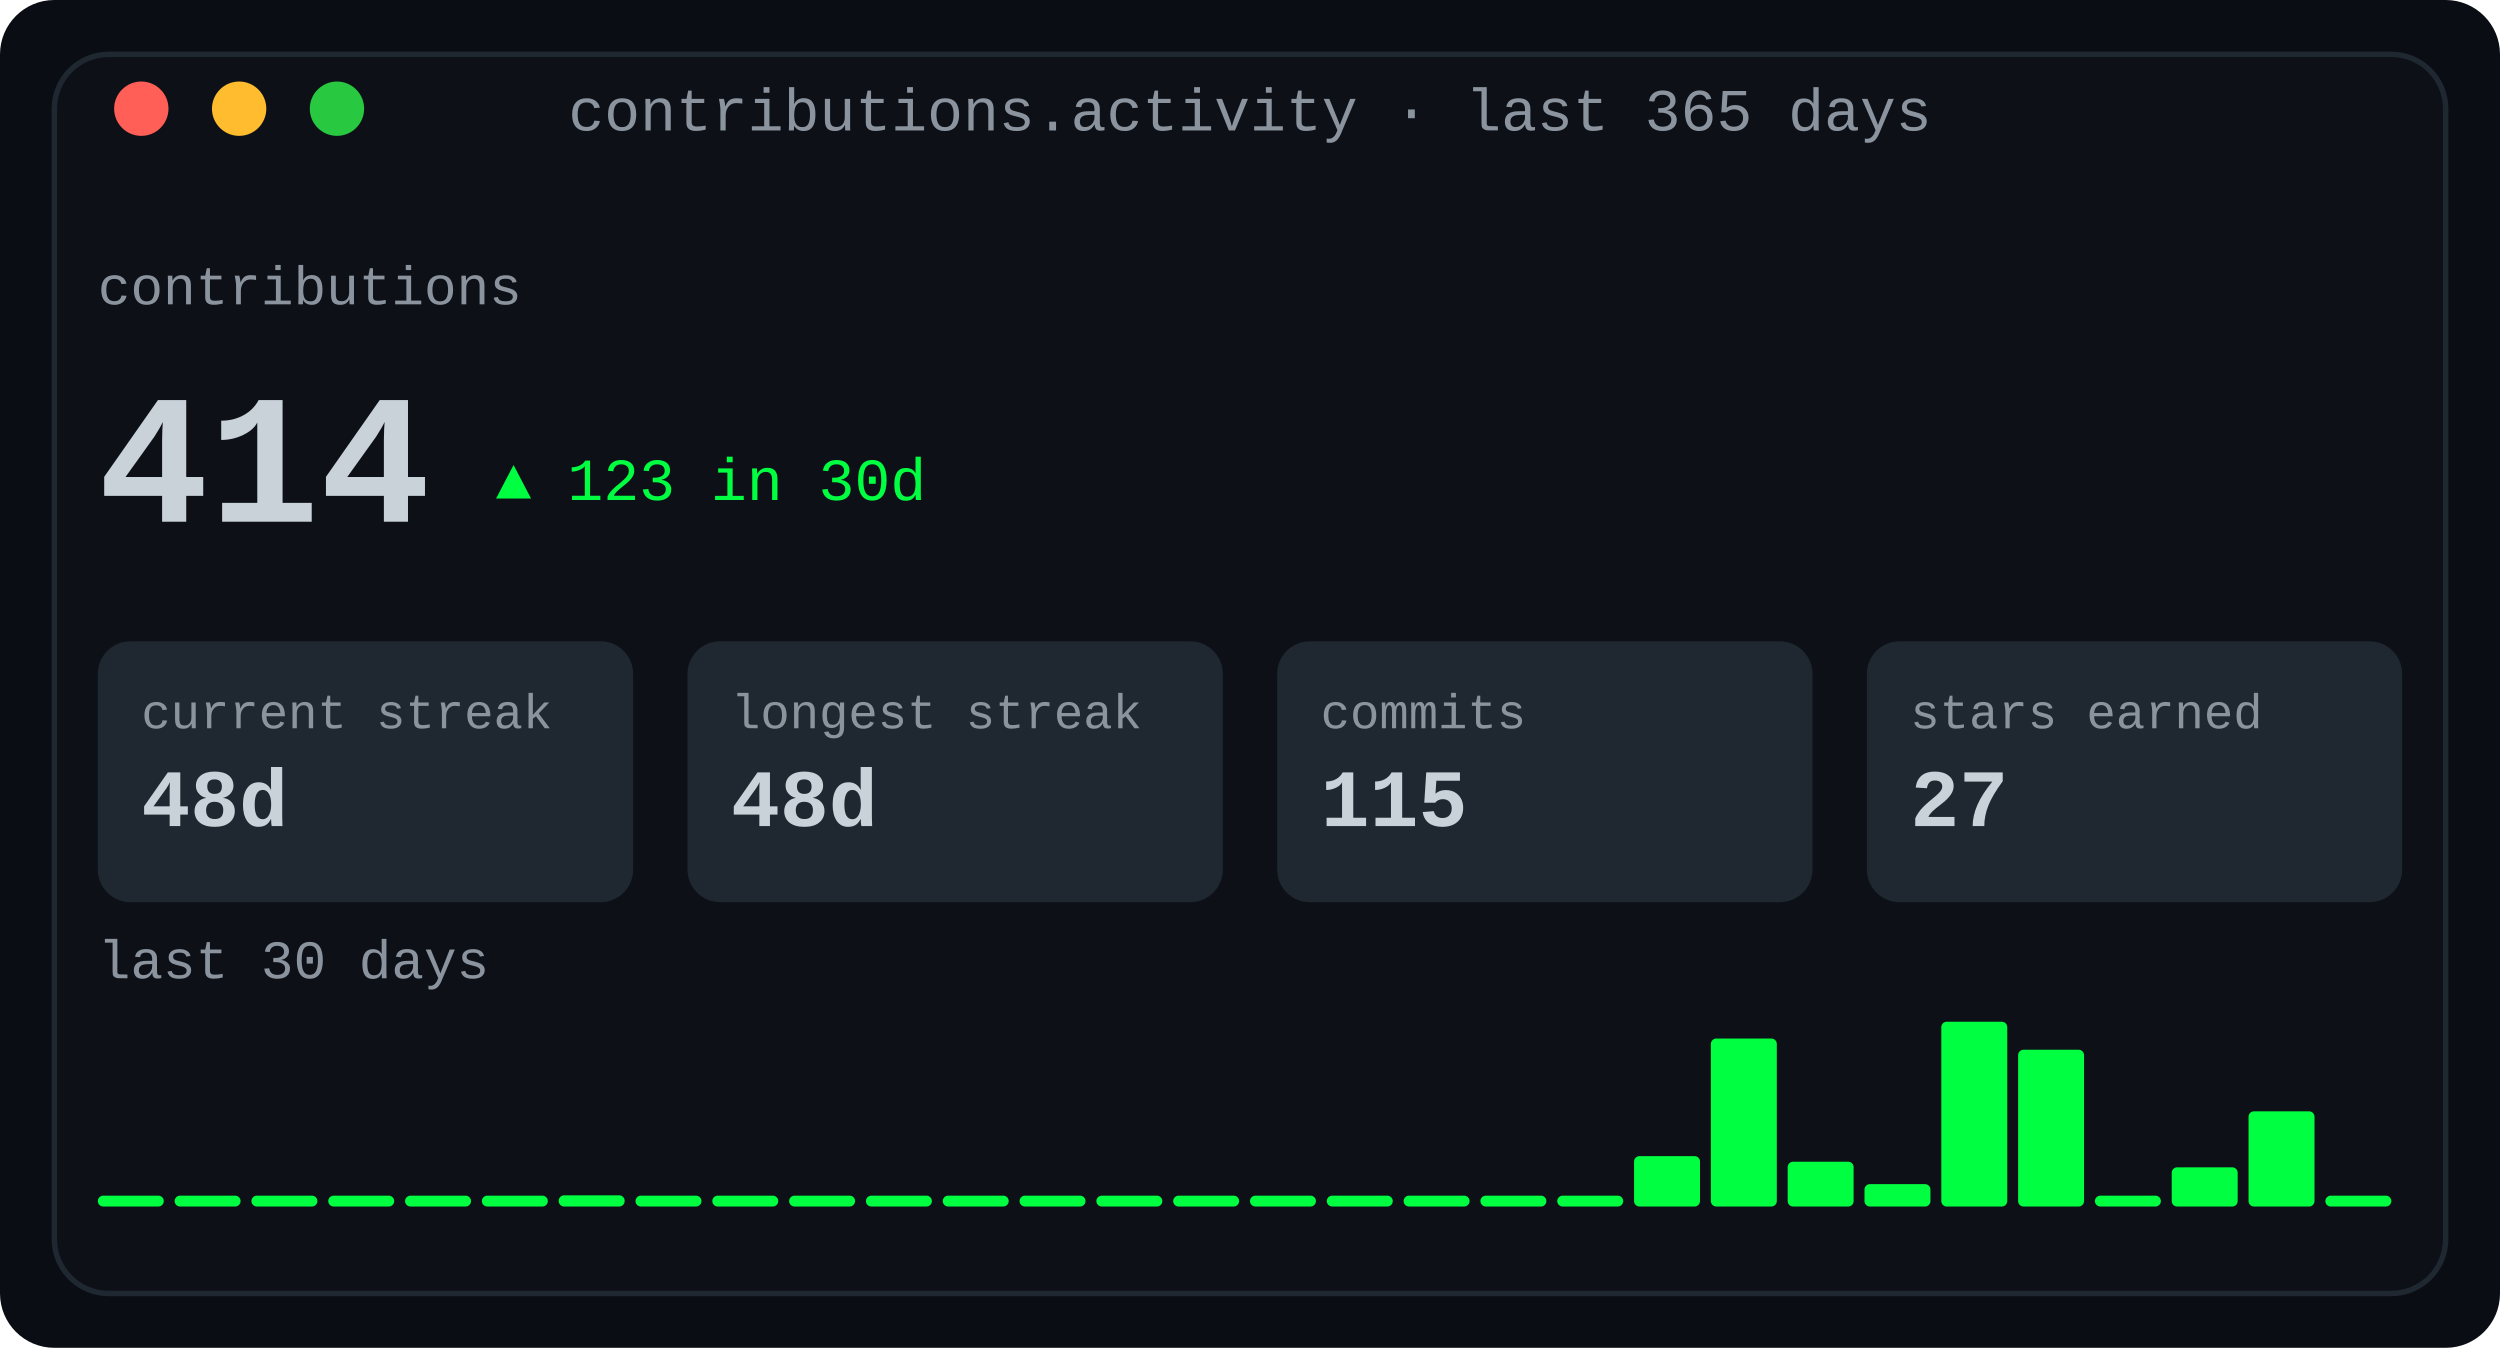
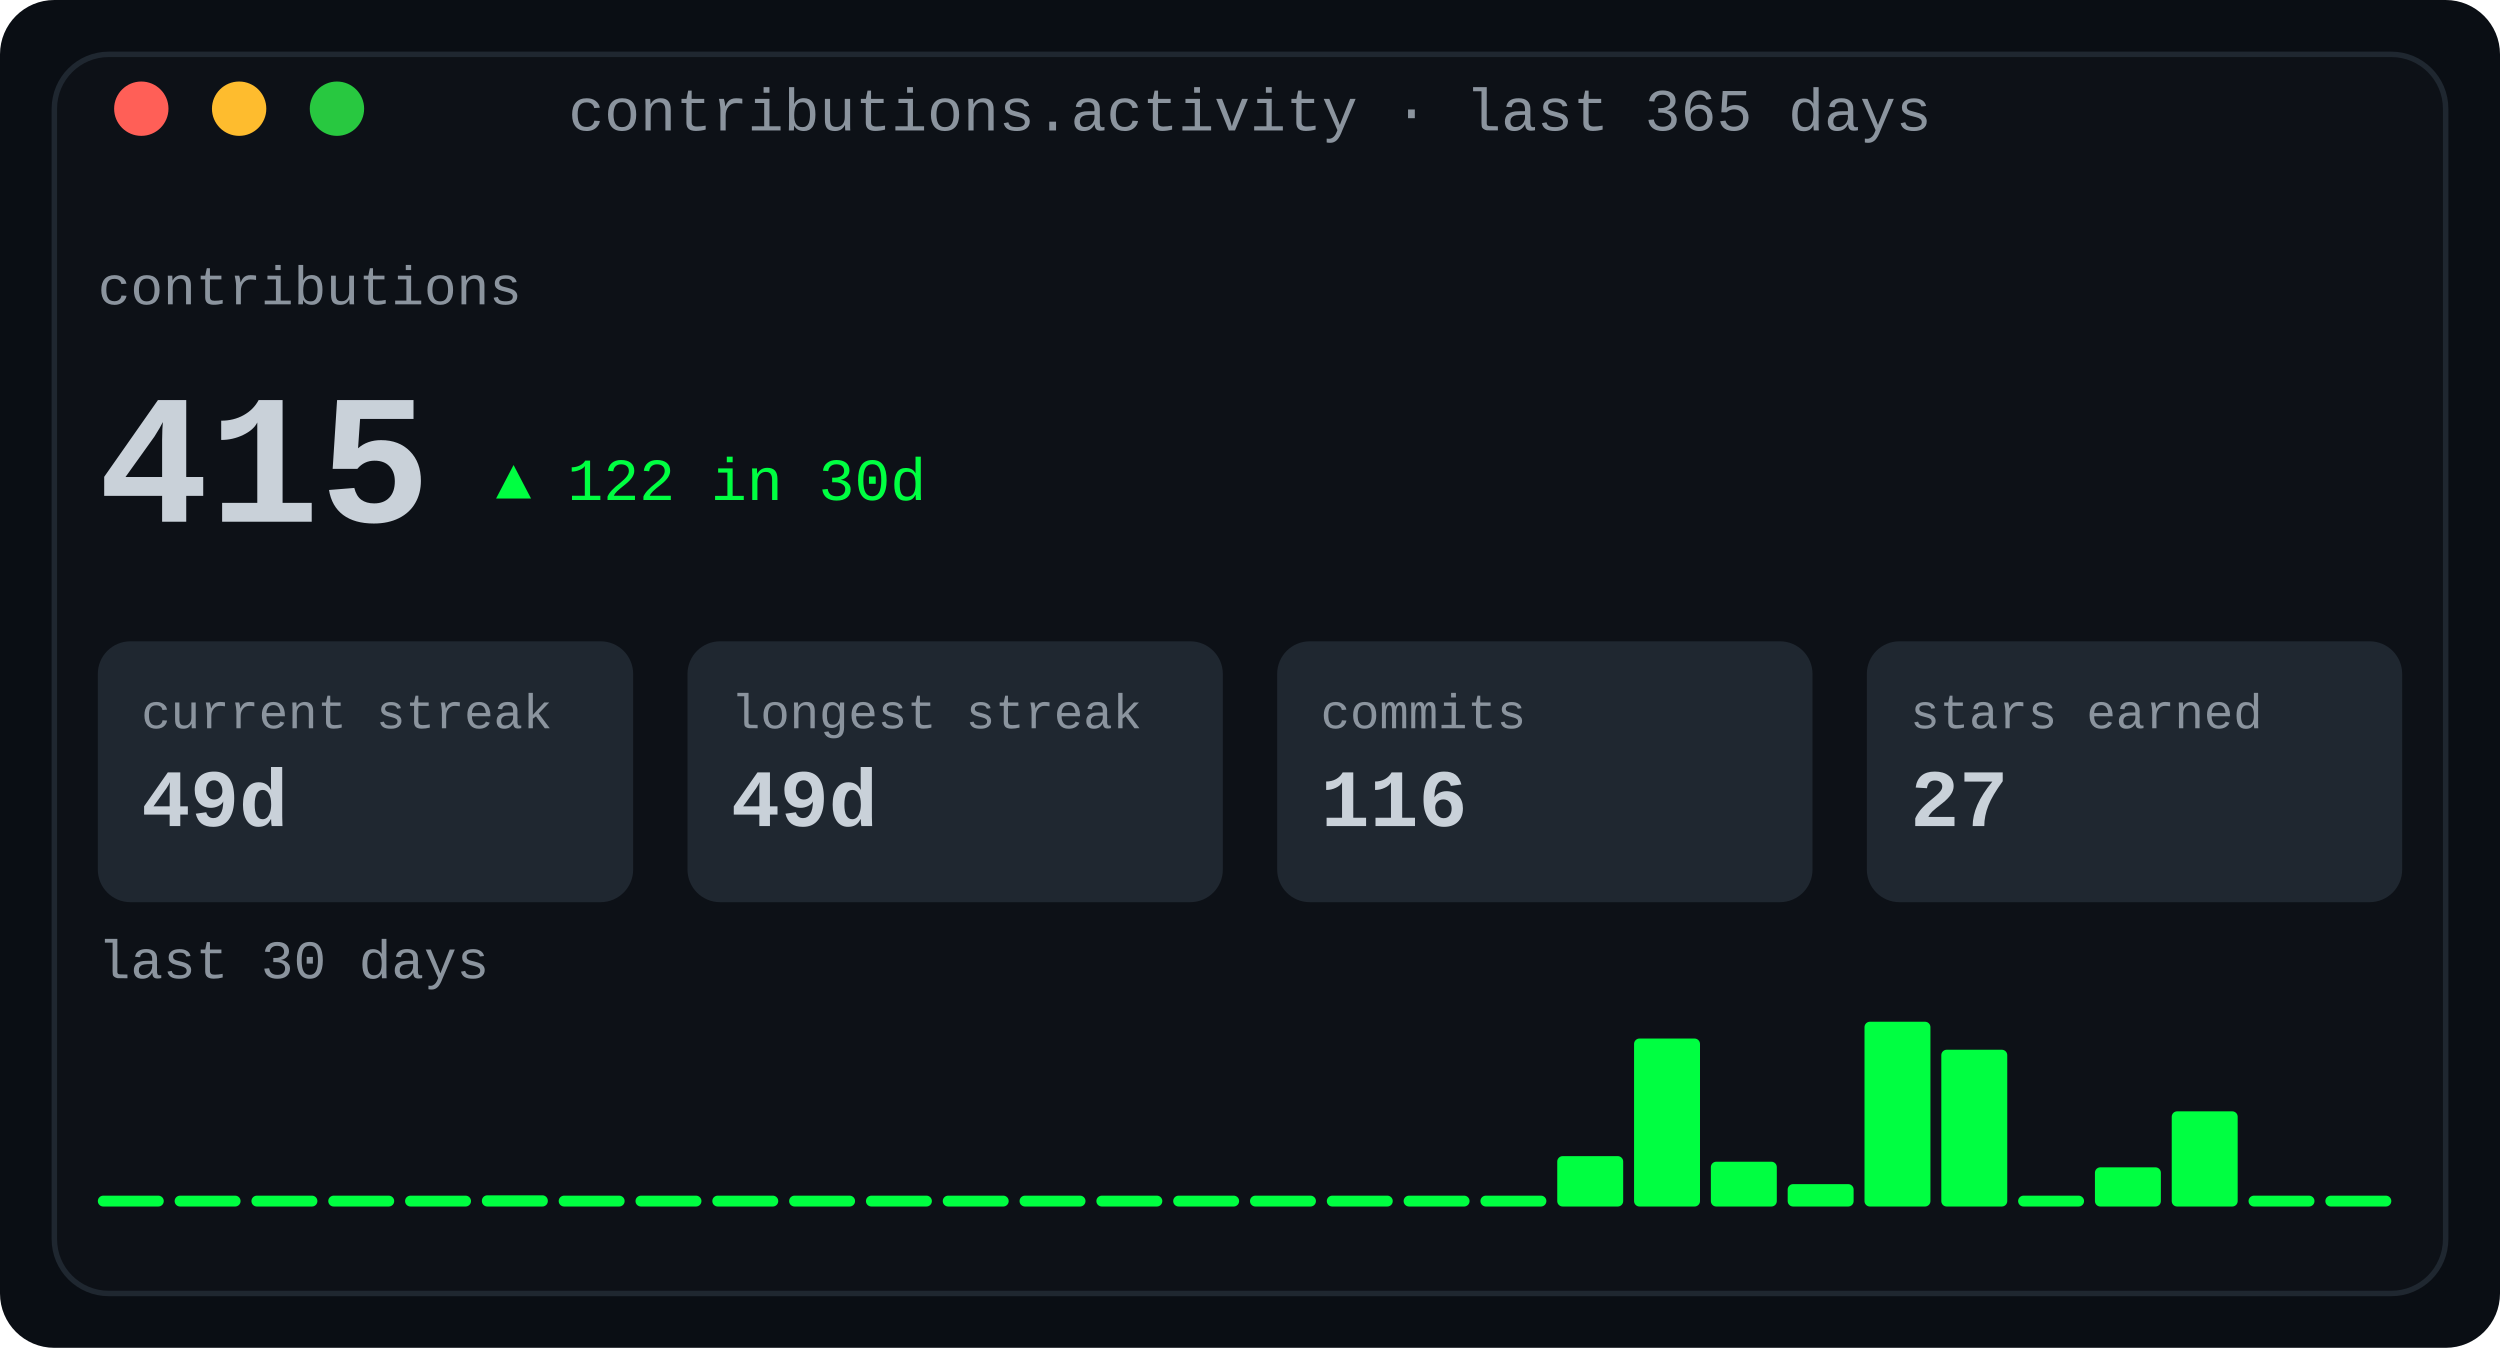
<svg xmlns="http://www.w3.org/2000/svg" width="460" height="248" viewBox="0 0 460 248" role="img" aria-label="Contribution activity: totals, streaks and a 30-day sparkline">
  <defs>
    <linearGradient id="fade" x1="0" y1="0" x2="1" y2="0">
      <stop offset="0" stop-color="#0d1117" />
      <stop offset="1" stop-color="#0d1117" />
    </linearGradient>
  </defs>
  <rect width="460" height="248" rx="10" fill="#0a0e14" />
  <rect x="10" y="10" width="440" height="228" rx="10" fill="#0d1117" stroke="#1f2730" stroke-width="1" />
  <text x="230.0" y="24" fill="#8b949e" font-family="ui-monospace, SFMono-Regular, 'SF Mono', Menlo, Consolas, 'Liberation Mono', monospace" font-size="11" text-anchor="middle">contributions.activity · last 365 days</text>
  <circle cx="26" cy="20" r="5" fill="#ff5f57" />
  <circle cx="44" cy="20" r="5" fill="#febc2e" />
  <circle cx="62" cy="20" r="5" fill="#28c840" />
  <text x="18" y="56" fill="#8b949e" font-family="ui-monospace, SFMono-Regular, 'SF Mono', Menlo, Consolas, 'Liberation Mono', monospace" font-size="10" text-anchor="start" font-weight="normal">contributions</text>
-   <text x="18" y="96" fill="#c9d1d9" font-family="ui-monospace, SFMono-Regular, 'SF Mono', Menlo, Consolas, 'Liberation Mono', monospace" font-size="34" text-anchor="start" font-weight="700">414</text>
-   <text x="91.2" y="92" fill="#00ff41" font-family="ui-monospace, SFMono-Regular, 'SF Mono', Menlo, Consolas, 'Liberation Mono', monospace" font-size="11" text-anchor="start" font-weight="normal">▲ 123 in 30d</text>
+   <text x="18" y="96" fill="#c9d1d9" font-family="ui-monospace, SFMono-Regular, 'SF Mono', Menlo, Consolas, 'Liberation Mono', monospace" font-size="34" text-anchor="start" font-weight="700">415</text>
+   <text x="91.2" y="92" fill="#00ff41" font-family="ui-monospace, SFMono-Regular, 'SF Mono', Menlo, Consolas, 'Liberation Mono', monospace" font-size="11" text-anchor="start" font-weight="normal">▲ 122 in 30d</text>
  <rect x="18.0" y="118" width="98.5" height="48" rx="6" fill="#1f2730" />
  <text x="26.0" y="134" fill="#8b949e" font-family="ui-monospace, SFMono-Regular, 'SF Mono', Menlo, Consolas, 'Liberation Mono', monospace" font-size="9" text-anchor="start" font-weight="normal">current streak</text>
-   <text x="26.0" y="152" fill="#c9d1d9" font-family="ui-monospace, SFMono-Regular, 'SF Mono', Menlo, Consolas, 'Liberation Mono', monospace" font-size="15" text-anchor="start" font-weight="700">48d</text>
+   <text x="26.0" y="152" fill="#c9d1d9" font-family="ui-monospace, SFMono-Regular, 'SF Mono', Menlo, Consolas, 'Liberation Mono', monospace" font-size="15" text-anchor="start" font-weight="700">49d</text>
  <rect x="126.5" y="118" width="98.5" height="48" rx="6" fill="#1f2730" />
  <text x="134.5" y="134" fill="#8b949e" font-family="ui-monospace, SFMono-Regular, 'SF Mono', Menlo, Consolas, 'Liberation Mono', monospace" font-size="9" text-anchor="start" font-weight="normal">longest streak</text>
-   <text x="134.5" y="152" fill="#c9d1d9" font-family="ui-monospace, SFMono-Regular, 'SF Mono', Menlo, Consolas, 'Liberation Mono', monospace" font-size="15" text-anchor="start" font-weight="700">48d</text>
+   <text x="134.5" y="152" fill="#c9d1d9" font-family="ui-monospace, SFMono-Regular, 'SF Mono', Menlo, Consolas, 'Liberation Mono', monospace" font-size="15" text-anchor="start" font-weight="700">49d</text>
  <rect x="235.0" y="118" width="98.5" height="48" rx="6" fill="#1f2730" />
  <text x="243.0" y="134" fill="#8b949e" font-family="ui-monospace, SFMono-Regular, 'SF Mono', Menlo, Consolas, 'Liberation Mono', monospace" font-size="9" text-anchor="start" font-weight="normal">commits</text>
-   <text x="243.0" y="152" fill="#c9d1d9" font-family="ui-monospace, SFMono-Regular, 'SF Mono', Menlo, Consolas, 'Liberation Mono', monospace" font-size="15" text-anchor="start" font-weight="700">115</text>
+   <text x="243.0" y="152" fill="#c9d1d9" font-family="ui-monospace, SFMono-Regular, 'SF Mono', Menlo, Consolas, 'Liberation Mono', monospace" font-size="15" text-anchor="start" font-weight="700">116</text>
  <rect x="343.5" y="118" width="98.5" height="48" rx="6" fill="#1f2730" />
  <text x="351.5" y="134" fill="#8b949e" font-family="ui-monospace, SFMono-Regular, 'SF Mono', Menlo, Consolas, 'Liberation Mono', monospace" font-size="9" text-anchor="start" font-weight="normal">stars earned</text>
  <text x="351.5" y="152" fill="#c9d1d9" font-family="ui-monospace, SFMono-Regular, 'SF Mono', Menlo, Consolas, 'Liberation Mono', monospace" font-size="15" text-anchor="start" font-weight="700">27</text>
  <text x="18" y="180" fill="#8b949e" font-family="ui-monospace, SFMono-Regular, 'SF Mono', Menlo, Consolas, 'Liberation Mono', monospace" font-size="10" text-anchor="start" font-weight="normal">last 30 days</text>
  <rect x="18.0" y="220" width="12.133" height="2" rx="1" fill="#00ff41" />
  <rect x="32.133" y="220" width="12.133" height="2" rx="1" fill="#00ff41" />
  <rect x="46.267" y="220" width="12.133" height="2" rx="1" fill="#00ff41" />
  <rect x="60.4" y="220" width="12.133" height="2" rx="1" fill="#00ff41" />
  <rect x="74.533" y="220" width="12.133" height="2" rx="1" fill="#00ff41" />
-   <rect x="88.667" y="220" width="12.133" height="2" rx="1" fill="#00ff41" />
-   <rect x="102.8" y="219.939" width="12.133" height="2.061" rx="1" fill="#00ff41" />
+   <rect x="88.667" y="219.939" width="12.133" height="2.061" rx="1" fill="#00ff41" />
+   <rect x="102.8" y="220" width="12.133" height="2" rx="1" fill="#00ff41" />
  <rect x="116.933" y="220" width="12.133" height="2" rx="1" fill="#00ff41" />
  <rect x="131.067" y="220" width="12.133" height="2" rx="1" fill="#00ff41" />
  <rect x="145.2" y="220" width="12.133" height="2" rx="1" fill="#00ff41" />
  <rect x="159.333" y="220" width="12.133" height="2" rx="1" fill="#00ff41" />
  <rect x="173.467" y="220" width="12.133" height="2" rx="1" fill="#00ff41" />
  <rect x="187.6" y="220" width="12.133" height="2" rx="1" fill="#00ff41" />
  <rect x="201.733" y="220" width="12.133" height="2" rx="1" fill="#00ff41" />
  <rect x="215.867" y="220" width="12.133" height="2" rx="1" fill="#00ff41" />
  <rect x="230.0" y="220" width="12.133" height="2" rx="1" fill="#00ff41" />
  <rect x="244.133" y="220" width="12.133" height="2" rx="1" fill="#00ff41" />
  <rect x="258.267" y="220" width="12.133" height="2" rx="1" fill="#00ff41" />
  <rect x="272.4" y="220" width="12.133" height="2" rx="1" fill="#00ff41" />
-   <rect x="286.533" y="220" width="12.133" height="2" rx="1" fill="#00ff41" />
-   <rect x="300.667" y="212.727" width="12.133" height="9.273" rx="1" fill="#00ff41" />
-   <rect x="314.8" y="191.091" width="12.133" height="30.909" rx="1" fill="#00ff41" />
-   <rect x="328.933" y="213.758" width="12.133" height="8.242" rx="1" fill="#00ff41" />
-   <rect x="343.067" y="217.879" width="12.133" height="4.121" rx="1" fill="#00ff41" />
-   <rect x="357.2" y="188.0" width="12.133" height="34.0" rx="1" fill="#00ff41" />
-   <rect x="371.333" y="193.152" width="12.133" height="28.848" rx="1" fill="#00ff41" />
-   <rect x="385.467" y="220" width="12.133" height="2" rx="1" fill="#00ff41" />
-   <rect x="399.6" y="214.788" width="12.133" height="7.212" rx="1" fill="#00ff41" />
-   <rect x="413.733" y="204.485" width="12.133" height="17.515" rx="1" fill="#00ff41" />
+   <rect x="286.533" y="212.727" width="12.133" height="9.273" rx="1" fill="#00ff41" />
+   <rect x="300.667" y="191.091" width="12.133" height="30.909" rx="1" fill="#00ff41" />
+   <rect x="314.8" y="213.758" width="12.133" height="8.242" rx="1" fill="#00ff41" />
+   <rect x="328.933" y="217.879" width="12.133" height="4.121" rx="1" fill="#00ff41" />
+   <rect x="343.067" y="188.0" width="12.133" height="34.0" rx="1" fill="#00ff41" />
+   <rect x="357.2" y="193.152" width="12.133" height="28.848" rx="1" fill="#00ff41" />
+   <rect x="371.333" y="220" width="12.133" height="2" rx="1" fill="#00ff41" />
+   <rect x="385.467" y="214.788" width="12.133" height="7.212" rx="1" fill="#00ff41" />
+   <rect x="399.6" y="204.485" width="12.133" height="17.515" rx="1" fill="#00ff41" />
+   <rect x="413.733" y="220" width="12.133" height="2" rx="1" fill="#00ff41" />
  <rect x="427.867" y="220" width="12.133" height="2" rx="1" fill="#00ff41" />
</svg>
